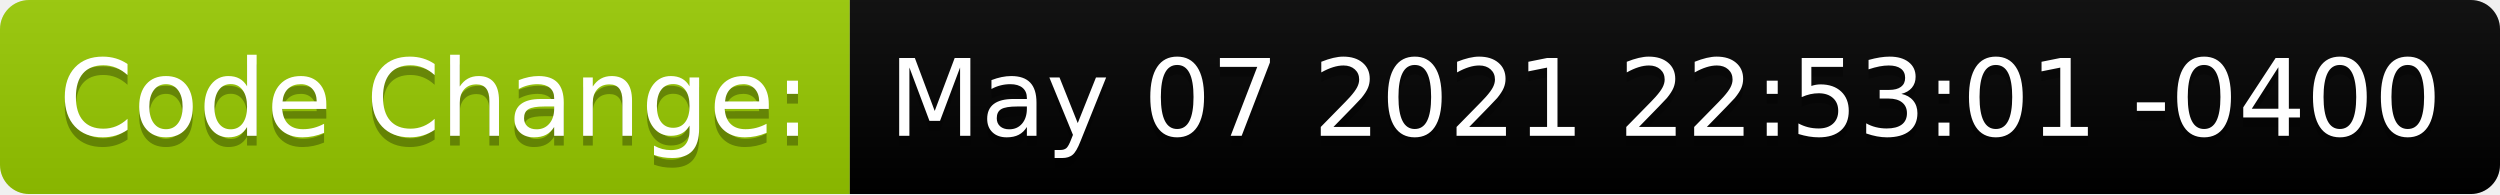
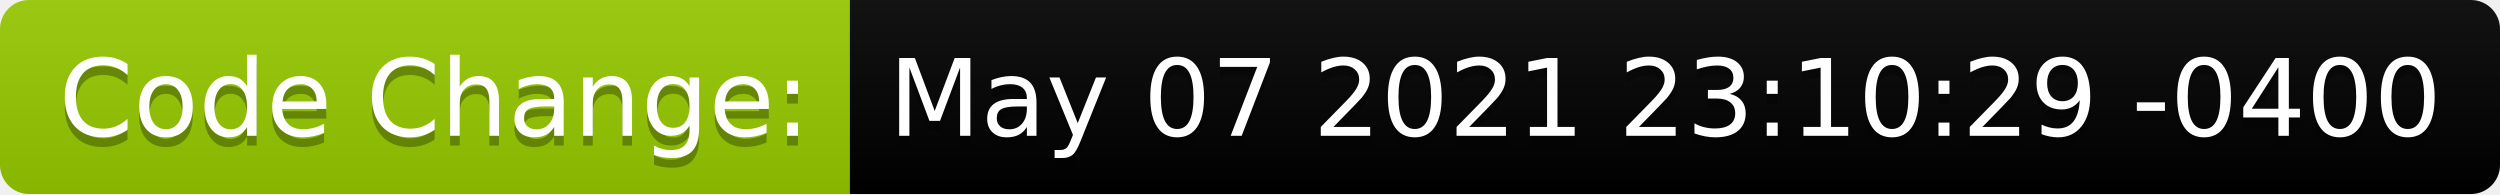
<svg xmlns="http://www.w3.org/2000/svg" height="20" width="257.7">
  <linearGradient id="smooth" x2="0" y2="100%">
    <stop offset="0" stop-color="#bbb" stop-opacity=".1" />
    <stop offset="1" stop-opacity=".1" />
  </linearGradient>
  <clipPath id="round">
    <rect fill="#fff" height="20" rx="3" width="257.7" />
  </clipPath>
  <g clip-path="url(#round)">
    <rect fill="#97CA00" height="20" width="87.6" />
    <rect fill="black" height="20" width="170.1" x="87.6" />
    <rect fill="url(#smooth)" height="20" width="257.7" />
  </g>
  <g fill="#fff" font-family="DejaVu Sans,Verdana,Geneva,sans-serif" font-size="110" text-anchor="middle">
    <text fill="#010101" fill-opacity=".3" lengthAdjust="spacing" textLength="776.0" transform="scale(0.1)" x="448.0" y="150">Code Change:</text>
    <text lengthAdjust="spacing" textLength="776.0" transform="scale(0.1)" x="448.0" y="140">Code Change:</text>
-     <text fill="#010101" fill-opacity=".3" lengthAdjust="spacing" textLength="1601.0" transform="scale(0.1)" x="1716.5" y="150">May 07 2021 22:53:01 -0400</text>
-     <text lengthAdjust="spacing" textLength="1601.0" transform="scale(0.1)" x="1716.5" y="140">May 07 2021 22:53:01 -0400</text>
+     <text fill="#010101" fill-opacity=".3" lengthAdjust="spacing" textLength="1601.0" transform="scale(0.1)" x="1716.5" y="150">May 07 2021 23:10:29 -0400</text>
+     <text lengthAdjust="spacing" textLength="1601.0" transform="scale(0.1)" x="1716.5" y="140">May 07 2021 23:10:29 -0400</text>
  </g>
</svg>
